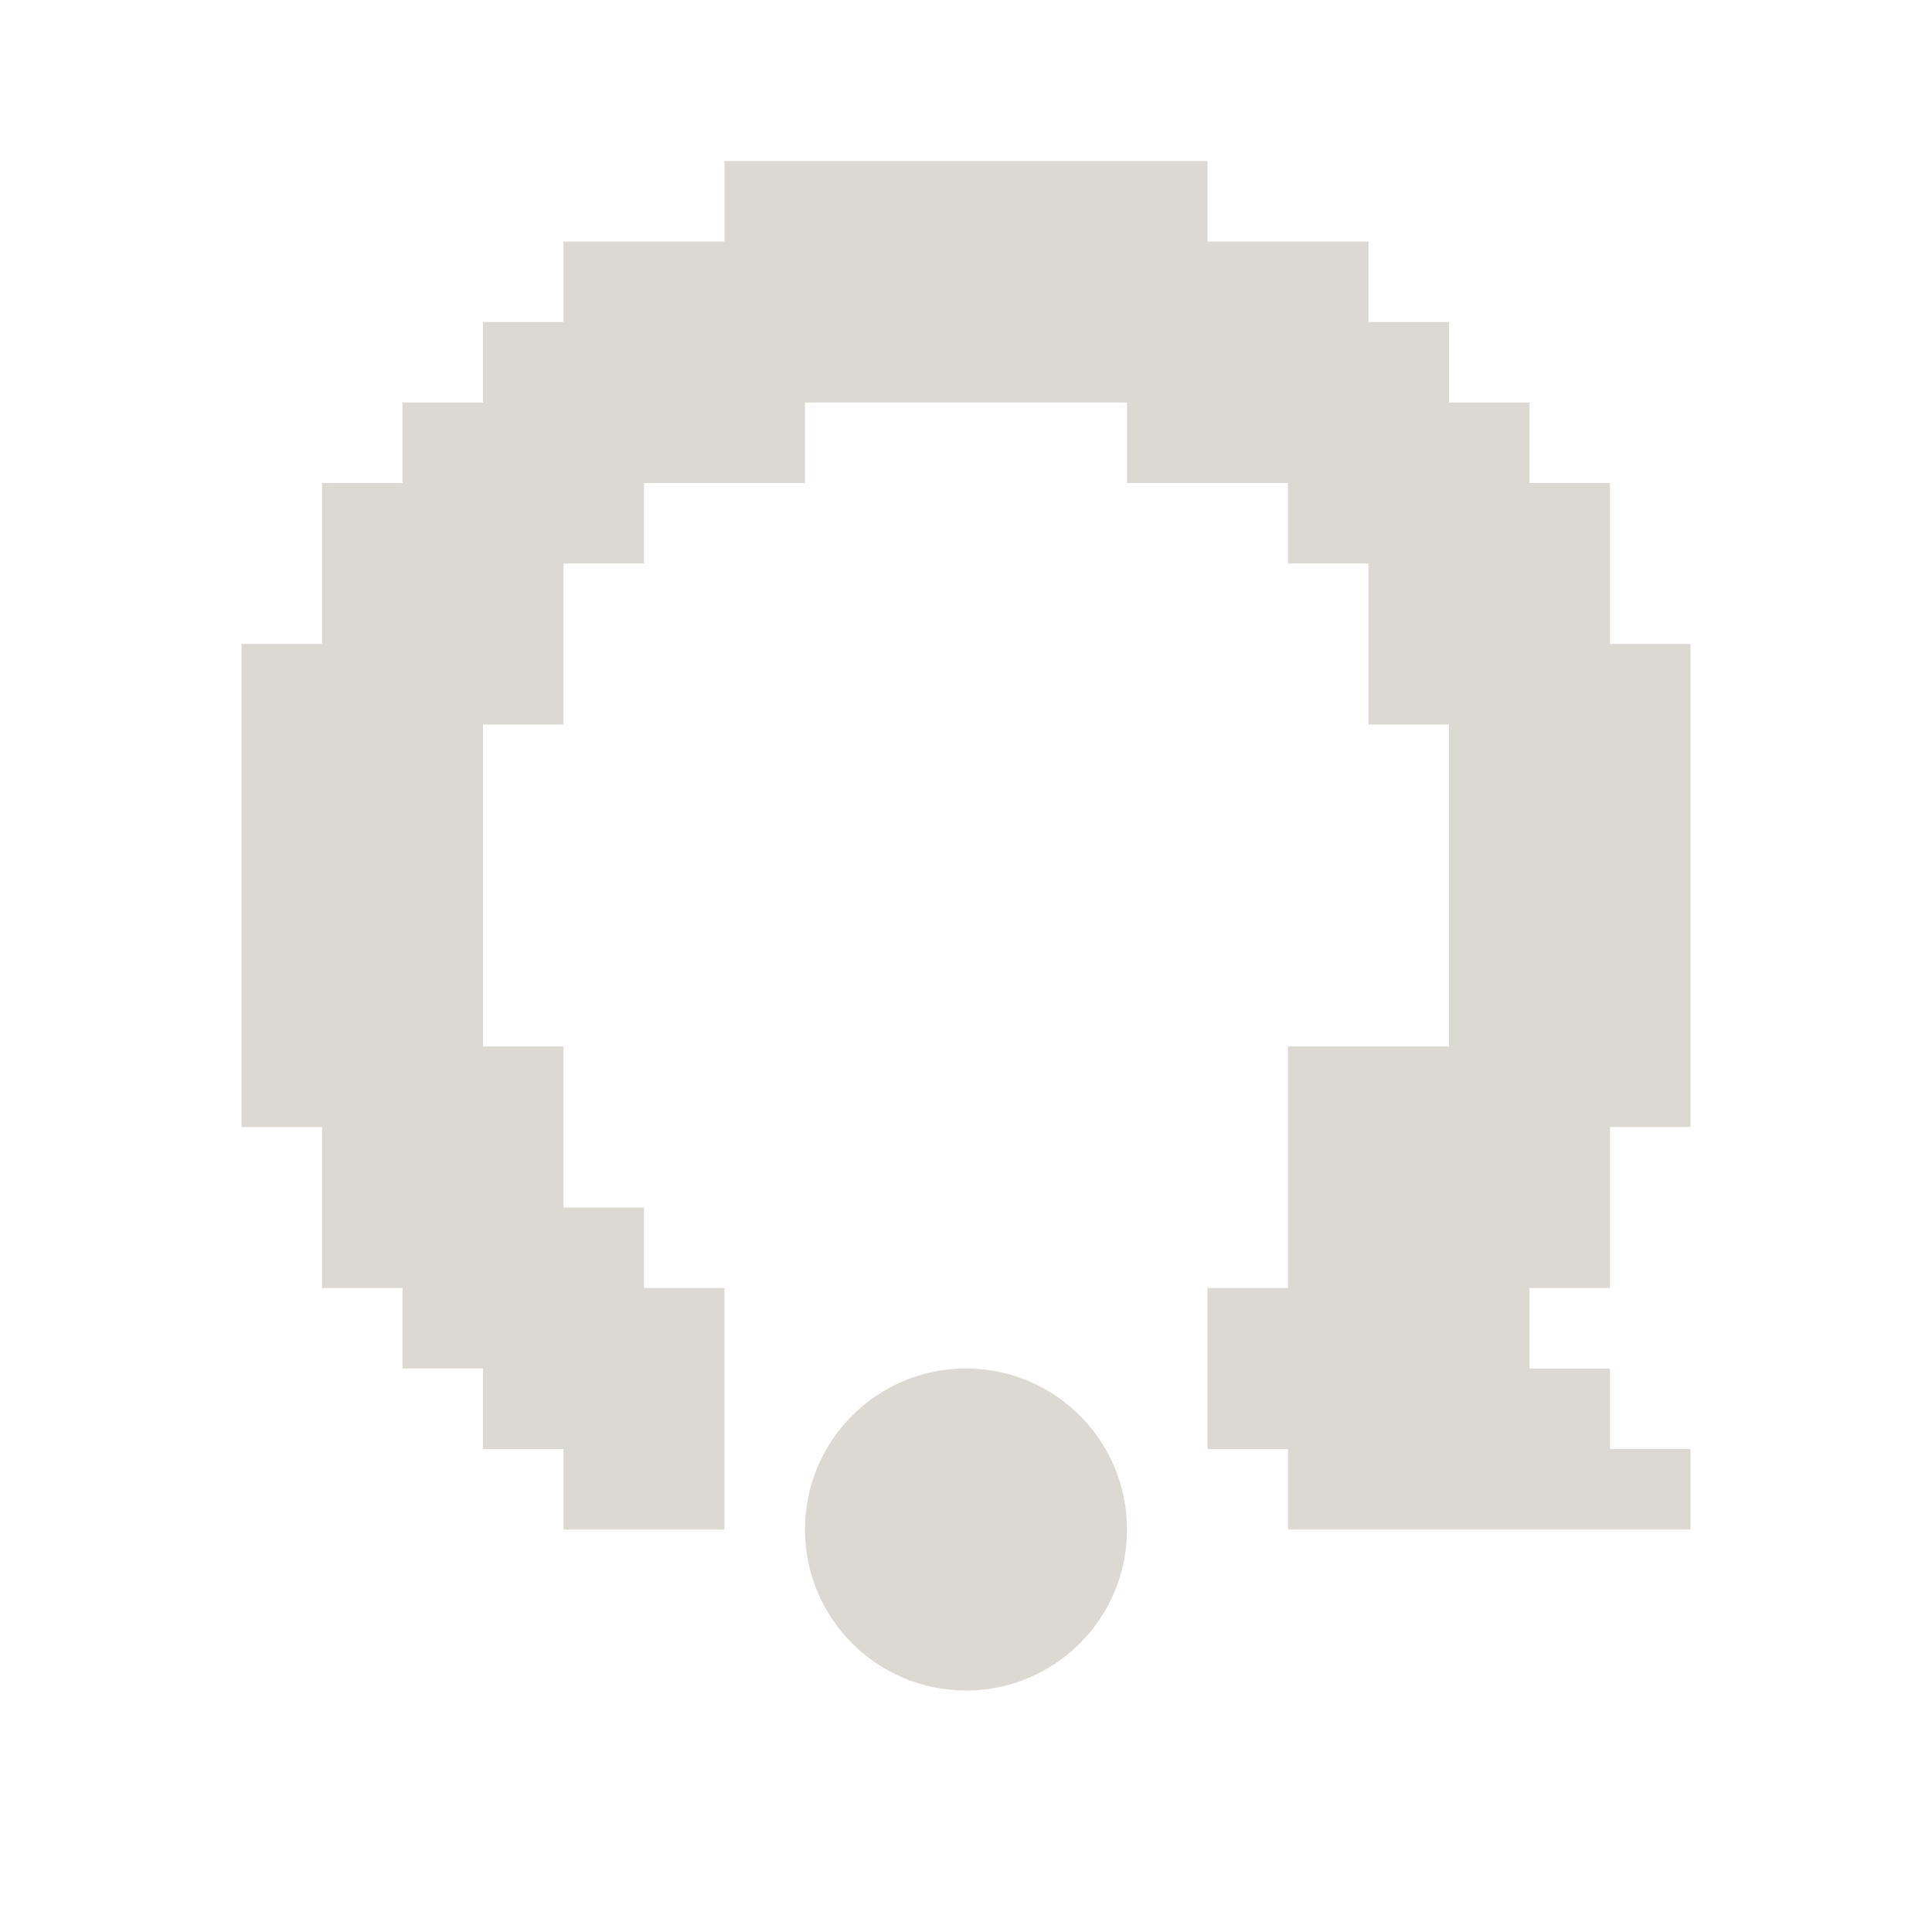
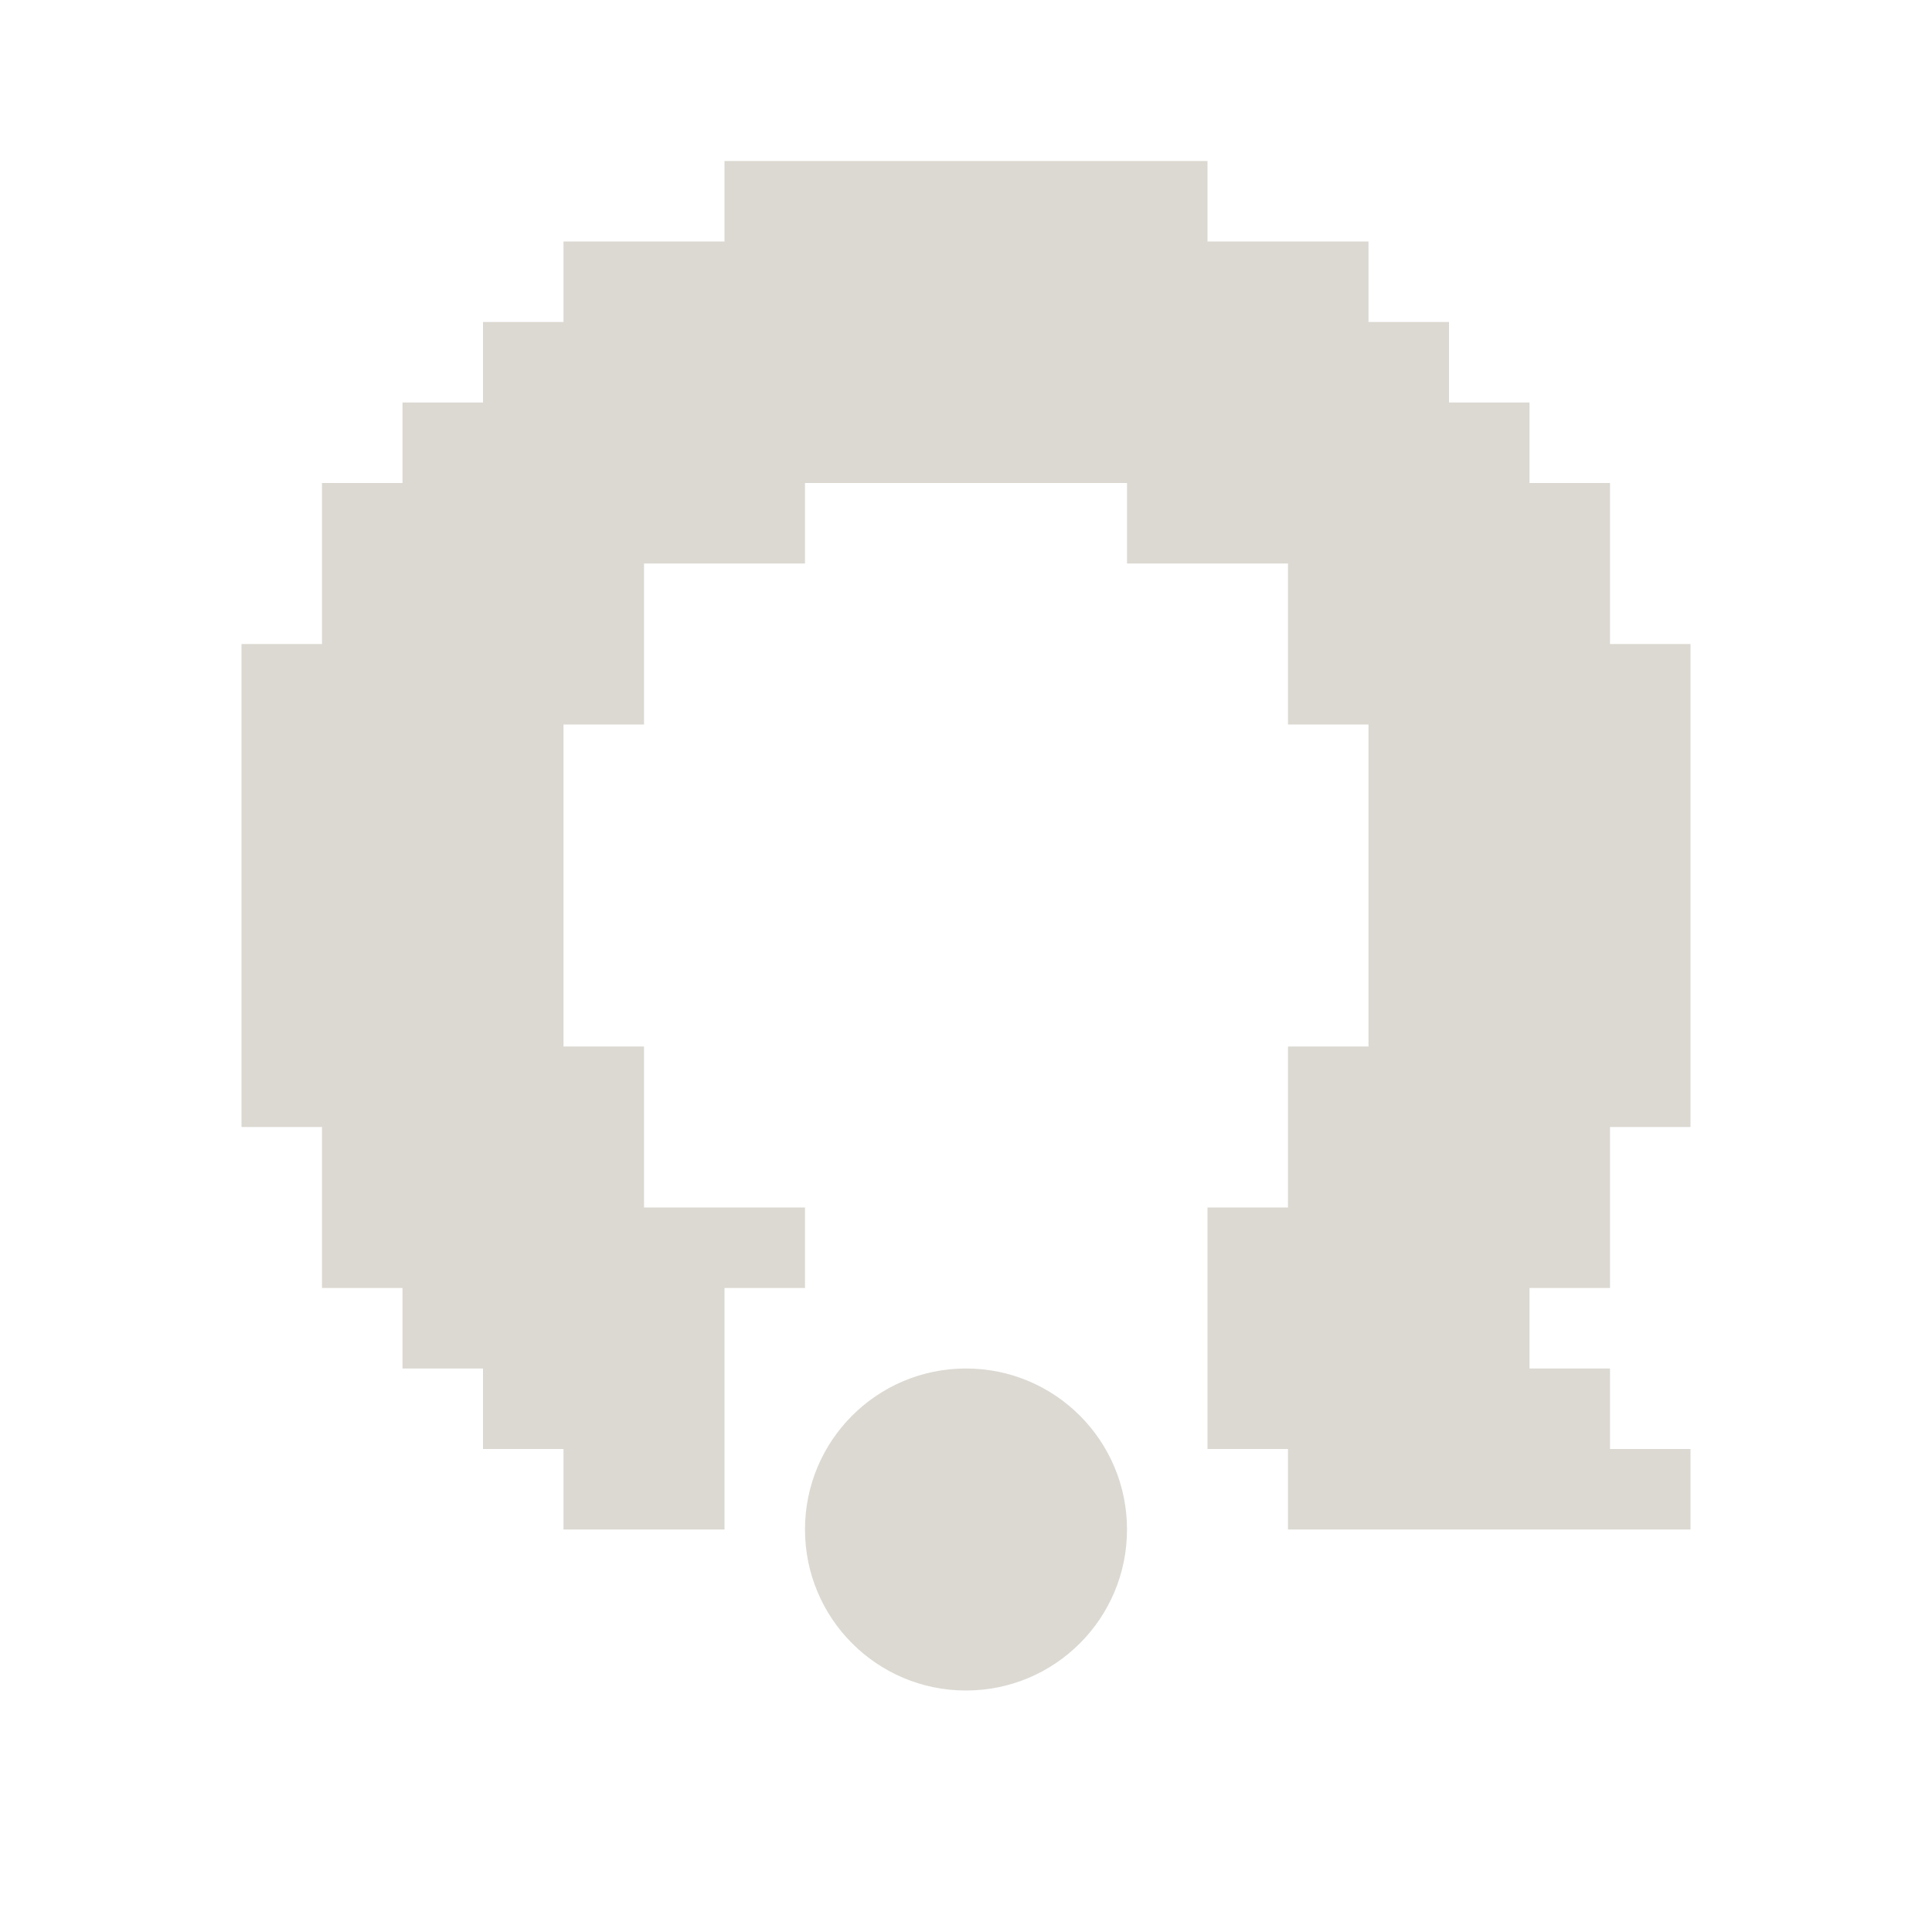
<svg xmlns="http://www.w3.org/2000/svg" width="24" height="24" viewBox="0 0 24 24">
-   <path id="ink" d="M9 2V3H7V4H6V5H5V6H4V8H3V14H4V16H5V17H6V18H7V19H9V16H8V15H7V13H6V9H7V7H8V6H10V5H14V6H16V7H17V9H18V13H16V16H15V18H16V19H21V18H20V17H19V16H20V14H21V8H20V6H19V5H18V4H17V3H15V2Z" fill="#DCD9D2" />
+   <path id="ink" d="M9 2V3H7V4H6V5H5V6H4V8H3V14H4V16H5V17H6V18H7V19H9V16H10V15H8V13H7V9H8V7H10V6H14V7H16V9H17V13H16V15H15V18H16V19H21V18H20V17H19V16H20V14H21V8H20V6H19V5H18V4H17V3H15V2Z" fill="#DCD9D2" />
  <path id="node" d="M14 19C14 20.105 13.105 21 12 21C10.895 21 10 20.105 10 19C10 17.895 10.895 17 12 17C13.105 17 14 17.895 14 19Z" fill="#DCD9D2" />
</svg>
